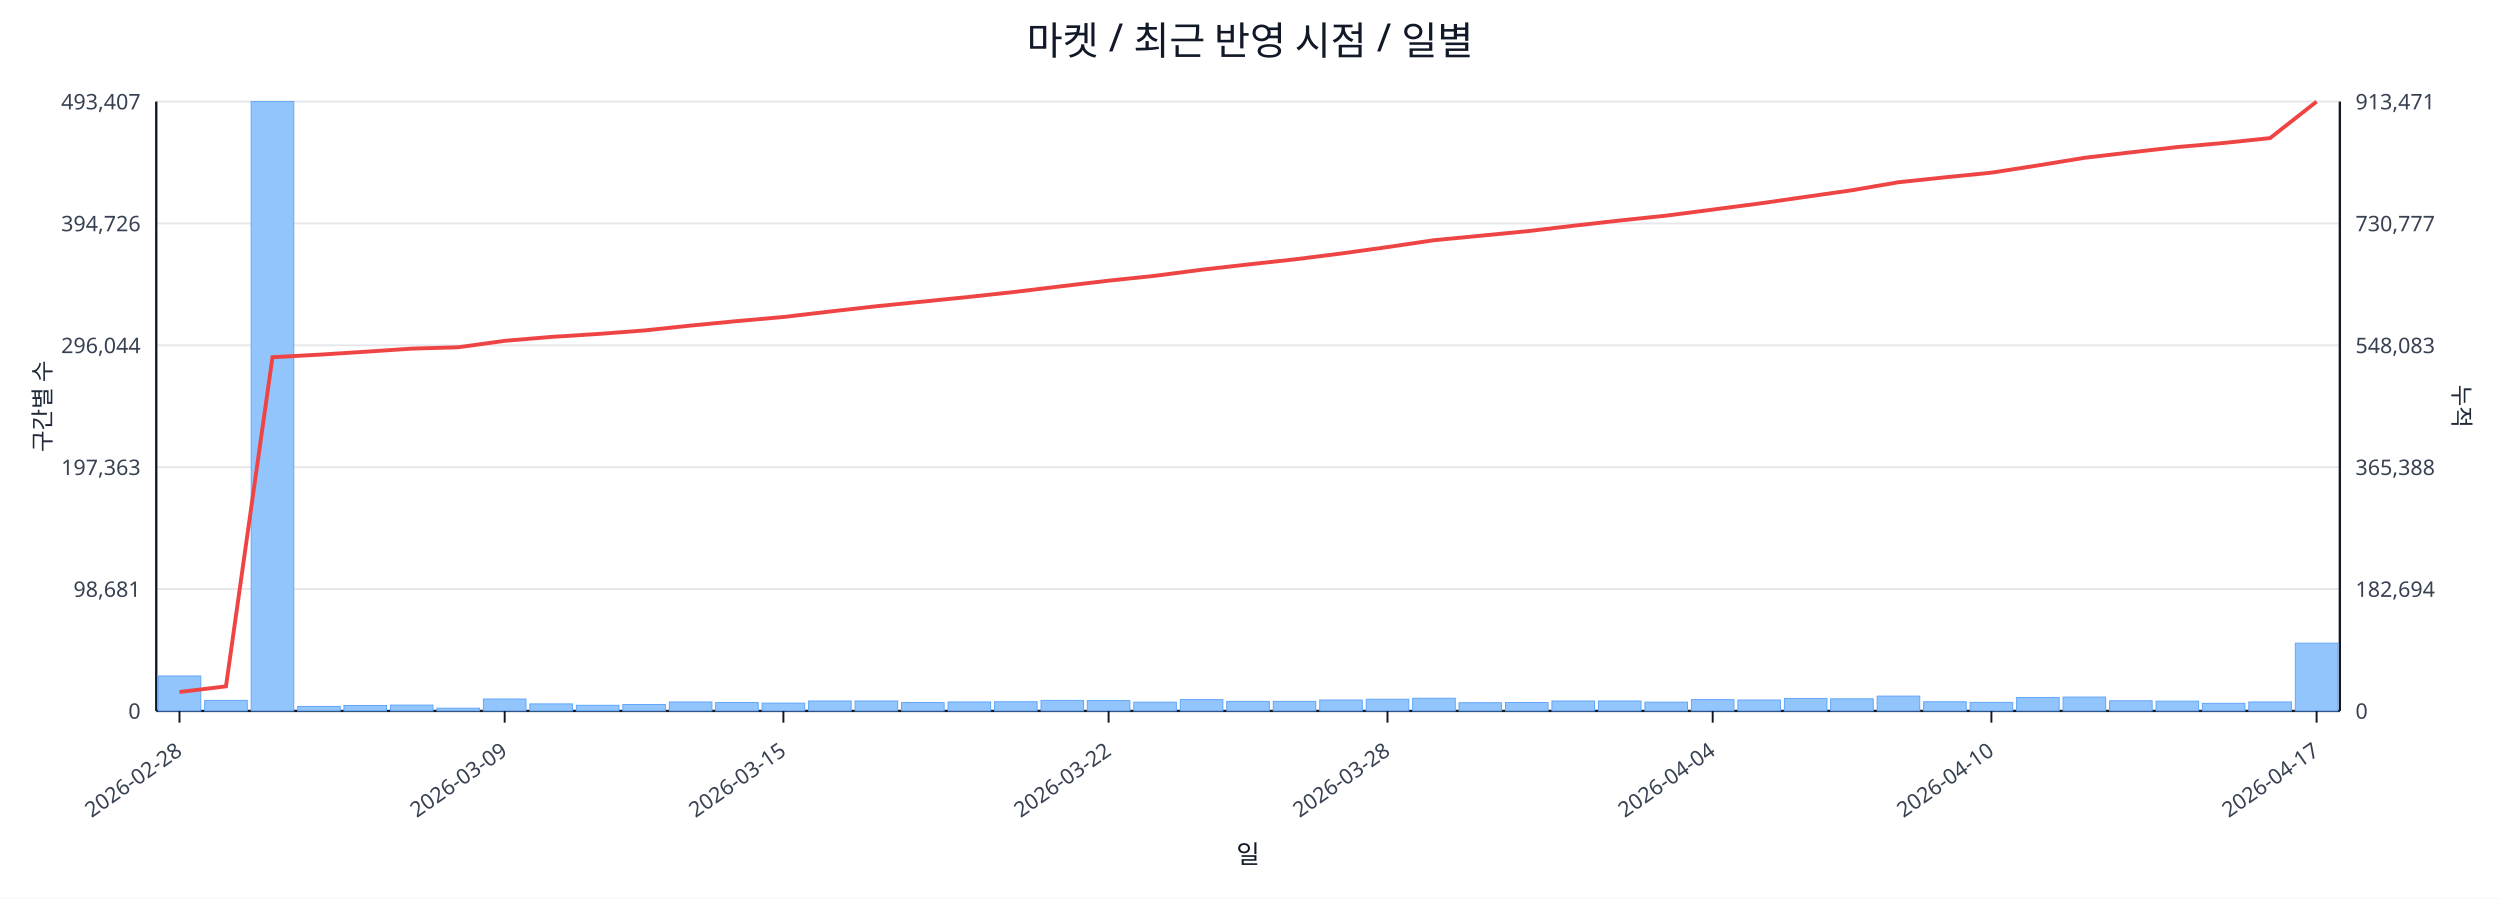
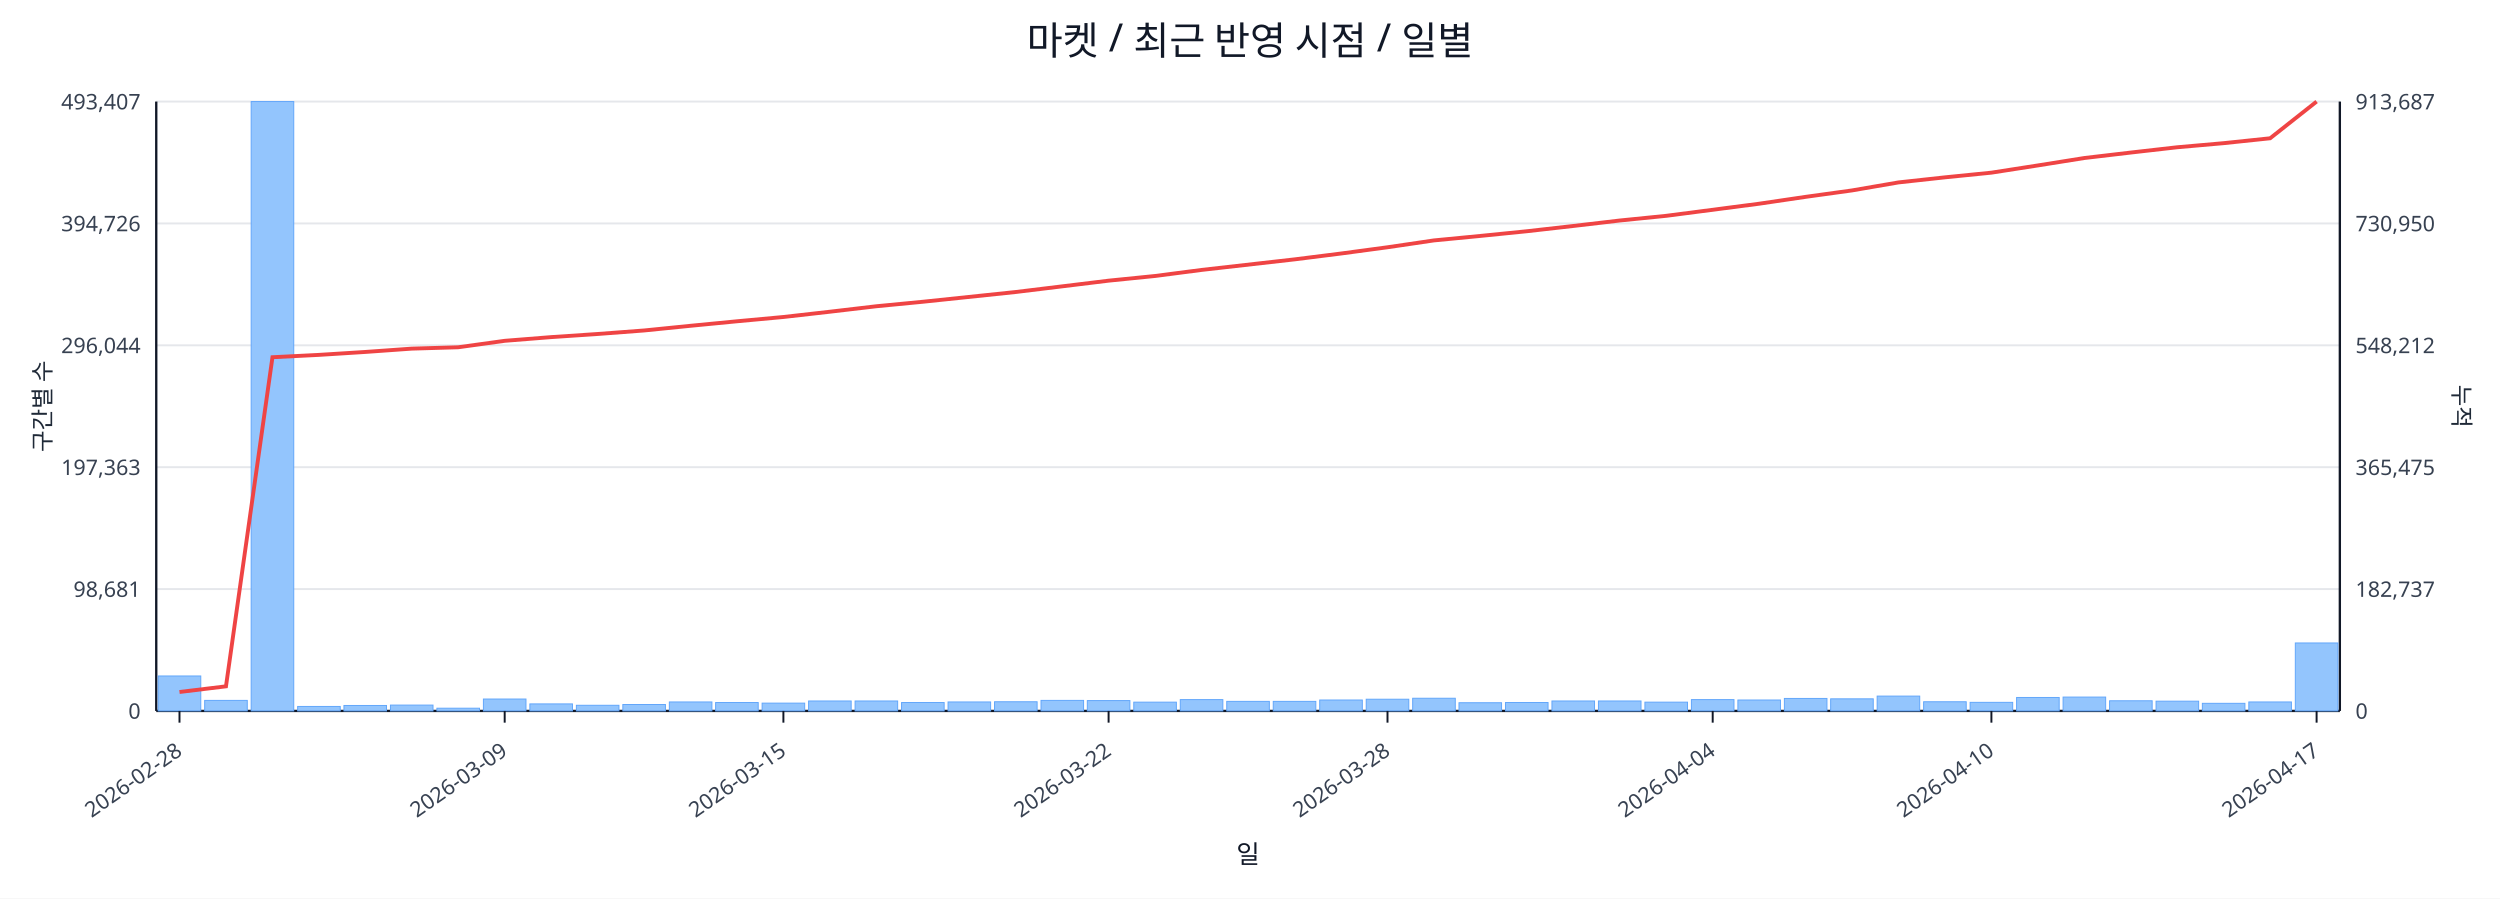
<svg xmlns="http://www.w3.org/2000/svg" width="1280" height="460" viewBox="0 0 1280 460">
  <rect x="0" y="0" width="100%" height="100%" fill="#ffffff" />
  <text x="640.0" y="28" font-size="20" text-anchor="middle" font-family="sans-serif" fill="#111827">마켓 / 최근 반영 시점 / 일별</text>
  <line x1="80.0" y1="52.0" x2="1198.0" y2="52.0" stroke="#e5e7eb" stroke-width="1" />
  <text x="72.0" y="56.0" font-size="11" text-anchor="end" font-family="sans-serif" fill="#374151">493,407</text>
-   <text x="1206.0" y="56.0" font-size="11" text-anchor="start" font-family="sans-serif" fill="#374151">913,471</text>
+   <text x="1206.0" y="56.0" font-size="11" text-anchor="start" font-family="sans-serif" fill="#374151">913,687</text>
  <line x1="80.0" y1="114.4" x2="1198.0" y2="114.4" stroke="#e5e7eb" stroke-width="1" />
  <text x="72.0" y="118.4" font-size="11" text-anchor="end" font-family="sans-serif" fill="#374151">394,726</text>
-   <text x="1206.0" y="118.4" font-size="11" text-anchor="start" font-family="sans-serif" fill="#374151">730,777</text>
+   <text x="1206.0" y="118.4" font-size="11" text-anchor="start" font-family="sans-serif" fill="#374151">730,950</text>
  <line x1="80.0" y1="176.8" x2="1198.0" y2="176.8" stroke="#e5e7eb" stroke-width="1" />
  <text x="72.0" y="180.8" font-size="11" text-anchor="end" font-family="sans-serif" fill="#374151">296,044</text>
-   <text x="1206.0" y="180.8" font-size="11" text-anchor="start" font-family="sans-serif" fill="#374151">548,083</text>
+   <text x="1206.0" y="180.8" font-size="11" text-anchor="start" font-family="sans-serif" fill="#374151">548,212</text>
  <line x1="80.0" y1="239.2" x2="1198.0" y2="239.2" stroke="#e5e7eb" stroke-width="1" />
  <text x="72.0" y="243.2" font-size="11" text-anchor="end" font-family="sans-serif" fill="#374151">197,363</text>
-   <text x="1206.0" y="243.2" font-size="11" text-anchor="start" font-family="sans-serif" fill="#374151">365,388</text>
+   <text x="1206.0" y="243.2" font-size="11" text-anchor="start" font-family="sans-serif" fill="#374151">365,475</text>
  <line x1="80.0" y1="301.6" x2="1198.0" y2="301.6" stroke="#e5e7eb" stroke-width="1" />
  <text x="72.0" y="305.6" font-size="11" text-anchor="end" font-family="sans-serif" fill="#374151">98,681</text>
-   <text x="1206.0" y="305.6" font-size="11" text-anchor="start" font-family="sans-serif" fill="#374151">182,694</text>
+   <text x="1206.0" y="305.6" font-size="11" text-anchor="start" font-family="sans-serif" fill="#374151">182,737</text>
  <line x1="80.0" y1="364.0" x2="1198.0" y2="364.0" stroke="#e5e7eb" stroke-width="1" />
  <text x="72.0" y="368.0" font-size="11" text-anchor="end" font-family="sans-serif" fill="#374151">0</text>
  <text x="1206.0" y="368.0" font-size="11" text-anchor="start" font-family="sans-serif" fill="#374151">0</text>
  <line x1="80.0" y1="364.0" x2="1198.0" y2="364.0" stroke="#111827" stroke-width="1.2" />
  <line x1="80.0" y1="52.0" x2="80.0" y2="364.0" stroke="#111827" stroke-width="1.2" />
  <line x1="1198.0" y1="52.0" x2="1198.0" y2="364.0" stroke="#111827" stroke-width="1.2" />
  <rect x="81.0" y="346.1" width="21.8" height="17.9" fill="#93c5fd" stroke="#60a5fa" stroke-width="0.5" />
  <rect x="104.8" y="358.6" width="21.8" height="5.4" fill="#93c5fd" stroke="#60a5fa" stroke-width="0.5" />
  <rect x="128.6" y="52.0" width="21.8" height="312.0" fill="#93c5fd" stroke="#60a5fa" stroke-width="0.5" />
  <rect x="152.4" y="361.7" width="21.8" height="2.3" fill="#93c5fd" stroke="#60a5fa" stroke-width="0.5" />
  <rect x="176.1" y="361.2" width="21.8" height="2.8" fill="#93c5fd" stroke="#60a5fa" stroke-width="0.5" />
  <rect x="199.9" y="361.0" width="21.8" height="3.0" fill="#93c5fd" stroke="#60a5fa" stroke-width="0.5" />
  <rect x="223.7" y="362.6" width="21.8" height="1.4" fill="#93c5fd" stroke="#60a5fa" stroke-width="0.5" />
  <rect x="247.5" y="357.9" width="21.8" height="6.1" fill="#93c5fd" stroke="#60a5fa" stroke-width="0.5" />
  <rect x="271.3" y="360.4" width="21.8" height="3.6" fill="#93c5fd" stroke="#60a5fa" stroke-width="0.5" />
  <rect x="295.1" y="361.1" width="21.8" height="2.9" fill="#93c5fd" stroke="#60a5fa" stroke-width="0.5" />
  <rect x="318.9" y="360.7" width="21.8" height="3.3" fill="#93c5fd" stroke="#60a5fa" stroke-width="0.5" />
  <rect x="342.7" y="359.4" width="21.8" height="4.6" fill="#93c5fd" stroke="#60a5fa" stroke-width="0.5" />
  <rect x="366.4" y="359.7" width="21.8" height="4.3" fill="#93c5fd" stroke="#60a5fa" stroke-width="0.5" />
  <rect x="390.2" y="360.0" width="21.8" height="4.0" fill="#93c5fd" stroke="#60a5fa" stroke-width="0.5" />
  <rect x="414.0" y="358.9" width="21.8" height="5.1" fill="#93c5fd" stroke="#60a5fa" stroke-width="0.5" />
  <rect x="437.8" y="358.9" width="21.8" height="5.1" fill="#93c5fd" stroke="#60a5fa" stroke-width="0.5" />
  <rect x="461.6" y="359.7" width="21.8" height="4.3" fill="#93c5fd" stroke="#60a5fa" stroke-width="0.5" />
  <rect x="485.4" y="359.4" width="21.8" height="4.6" fill="#93c5fd" stroke="#60a5fa" stroke-width="0.5" />
  <rect x="509.2" y="359.3" width="21.8" height="4.7" fill="#93c5fd" stroke="#60a5fa" stroke-width="0.5" />
  <rect x="533.0" y="358.6" width="21.8" height="5.4" fill="#93c5fd" stroke="#60a5fa" stroke-width="0.5" />
  <rect x="556.7" y="358.7" width="21.8" height="5.3" fill="#93c5fd" stroke="#60a5fa" stroke-width="0.5" />
  <rect x="580.5" y="359.5" width="21.8" height="4.5" fill="#93c5fd" stroke="#60a5fa" stroke-width="0.5" />
  <rect x="604.3" y="358.2" width="21.8" height="5.8" fill="#93c5fd" stroke="#60a5fa" stroke-width="0.5" />
  <rect x="628.1" y="359.1" width="21.8" height="4.9" fill="#93c5fd" stroke="#60a5fa" stroke-width="0.5" />
  <rect x="651.9" y="359.1" width="21.8" height="4.9" fill="#93c5fd" stroke="#60a5fa" stroke-width="0.5" />
  <rect x="675.7" y="358.4" width="21.8" height="5.6" fill="#93c5fd" stroke="#60a5fa" stroke-width="0.5" />
  <rect x="699.5" y="358.0" width="21.8" height="6.0" fill="#93c5fd" stroke="#60a5fa" stroke-width="0.5" />
  <rect x="723.3" y="357.5" width="21.8" height="6.5" fill="#93c5fd" stroke="#60a5fa" stroke-width="0.5" />
  <rect x="747.0" y="359.8" width="21.8" height="4.2" fill="#93c5fd" stroke="#60a5fa" stroke-width="0.5" />
  <rect x="770.8" y="359.7" width="21.8" height="4.3" fill="#93c5fd" stroke="#60a5fa" stroke-width="0.5" />
  <rect x="794.6" y="358.9" width="21.8" height="5.1" fill="#93c5fd" stroke="#60a5fa" stroke-width="0.5" />
  <rect x="818.4" y="358.9" width="21.8" height="5.1" fill="#93c5fd" stroke="#60a5fa" stroke-width="0.5" />
  <rect x="842.2" y="359.5" width="21.8" height="4.5" fill="#93c5fd" stroke="#60a5fa" stroke-width="0.5" />
  <rect x="866.0" y="358.2" width="21.8" height="5.8" fill="#93c5fd" stroke="#60a5fa" stroke-width="0.5" />
  <rect x="889.8" y="358.4" width="21.8" height="5.6" fill="#93c5fd" stroke="#60a5fa" stroke-width="0.5" />
  <rect x="913.6" y="357.6" width="21.8" height="6.4" fill="#93c5fd" stroke="#60a5fa" stroke-width="0.5" />
  <rect x="937.3" y="357.8" width="21.8" height="6.2" fill="#93c5fd" stroke="#60a5fa" stroke-width="0.5" />
  <rect x="961.1" y="356.4" width="21.8" height="7.6" fill="#93c5fd" stroke="#60a5fa" stroke-width="0.5" />
  <rect x="984.9" y="359.3" width="21.8" height="4.7" fill="#93c5fd" stroke="#60a5fa" stroke-width="0.5" />
  <rect x="1008.7" y="359.6" width="21.8" height="4.4" fill="#93c5fd" stroke="#60a5fa" stroke-width="0.5" />
  <rect x="1032.5" y="357.1" width="21.8" height="6.9" fill="#93c5fd" stroke="#60a5fa" stroke-width="0.5" />
  <rect x="1056.3" y="356.9" width="21.8" height="7.1" fill="#93c5fd" stroke="#60a5fa" stroke-width="0.5" />
  <rect x="1080.1" y="358.8" width="21.8" height="5.2" fill="#93c5fd" stroke="#60a5fa" stroke-width="0.5" />
  <rect x="1103.9" y="359.0" width="21.8" height="5.0" fill="#93c5fd" stroke="#60a5fa" stroke-width="0.5" />
  <rect x="1127.6" y="360.1" width="21.8" height="3.9" fill="#93c5fd" stroke="#60a5fa" stroke-width="0.5" />
  <rect x="1151.4" y="359.4" width="21.8" height="4.6" fill="#93c5fd" stroke="#60a5fa" stroke-width="0.5" />
-   <rect x="1175.2" y="329.3" width="21.8" height="34.7" fill="#93c5fd" stroke="#60a5fa" stroke-width="0.5" />
-   <polyline fill="none" stroke="#ef4444" stroke-width="2" points="91.9,354.3 115.7,351.4 139.5,182.9 163.3,181.6 187.0,180.1 210.8,178.5 234.6,177.8 258.4,174.5 282.2,172.5 306.0,171.0 329.8,169.2 353.6,166.7 377.3,164.4 401.1,162.3 424.9,159.5 448.7,156.8 472.5,154.4 496.3,152.0 520.1,149.4 543.9,146.5 567.6,143.7 591.4,141.2 615.2,138.1 639.0,135.4 662.8,132.8 686.6,129.8 710.4,126.5 734.1,123.0 757.9,120.7 781.7,118.4 805.5,115.6 829.3,112.9 853.1,110.4 876.9,107.3 900.7,104.2 924.4,100.8 948.2,97.4 972.0,93.3 995.8,90.8 1019.6,88.4 1043.4,84.7 1067.2,80.8 1091.0,78.0 1114.7,75.3 1138.5,73.2 1162.3,70.7 1186.1,52.0" />
+   <rect x="1175.2" y="329.2" width="21.8" height="34.8" fill="#93c5fd" stroke="#60a5fa" stroke-width="0.5" />
+   <polyline fill="none" stroke="#ef4444" stroke-width="2" points="91.9,354.3 115.7,351.4 139.5,182.9 163.3,181.7 187.0,180.2 210.8,178.5 234.6,177.8 258.4,174.5 282.2,172.6 306.0,171.0 329.8,169.2 353.6,166.8 377.3,164.5 401.1,162.3 424.9,159.6 448.7,156.8 472.5,154.5 496.3,152.0 520.1,149.5 543.9,146.6 567.6,143.7 591.4,141.3 615.2,138.2 639.0,135.5 662.8,132.8 686.6,129.8 710.4,126.6 734.1,123.1 757.9,120.8 781.7,118.4 805.5,115.7 829.3,112.9 853.1,110.5 876.9,107.4 900.7,104.3 924.4,100.8 948.2,97.5 972.0,93.4 995.8,90.8 1019.6,88.4 1043.4,84.7 1067.2,80.9 1091.0,78.1 1114.7,75.4 1138.5,73.3 1162.3,70.8 1186.1,52.0" />
  <line x1="91.9" y1="364.0" x2="91.9" y2="370.0" stroke="#111827" stroke-width="1" />
  <text x="93.9" y="386.0" font-size="11" text-anchor="end" transform="rotate(-35 93.9 386.0)" font-family="sans-serif" fill="#374151">2026-02-28</text>
  <line x1="258.4" y1="364.0" x2="258.4" y2="370.0" stroke="#111827" stroke-width="1" />
  <text x="260.4" y="386.0" font-size="11" text-anchor="end" transform="rotate(-35 260.4 386.0)" font-family="sans-serif" fill="#374151">2026-03-09</text>
  <line x1="401.1" y1="364.0" x2="401.1" y2="370.0" stroke="#111827" stroke-width="1" />
  <text x="403.1" y="386.0" font-size="11" text-anchor="end" transform="rotate(-35 403.1 386.0)" font-family="sans-serif" fill="#374151">2026-03-15</text>
  <line x1="567.6" y1="364.0" x2="567.6" y2="370.0" stroke="#111827" stroke-width="1" />
  <text x="569.6" y="386.0" font-size="11" text-anchor="end" transform="rotate(-35 569.6 386.0)" font-family="sans-serif" fill="#374151">2026-03-22</text>
  <line x1="710.4" y1="364.0" x2="710.4" y2="370.0" stroke="#111827" stroke-width="1" />
  <text x="712.4" y="386.0" font-size="11" text-anchor="end" transform="rotate(-35 712.4 386.0)" font-family="sans-serif" fill="#374151">2026-03-28</text>
  <line x1="876.9" y1="364.0" x2="876.9" y2="370.0" stroke="#111827" stroke-width="1" />
  <text x="878.9" y="386.0" font-size="11" text-anchor="end" transform="rotate(-35 878.9 386.0)" font-family="sans-serif" fill="#374151">2026-04-04</text>
  <line x1="1019.6" y1="364.0" x2="1019.6" y2="370.0" stroke="#111827" stroke-width="1" />
  <text x="1021.6" y="386.0" font-size="11" text-anchor="end" transform="rotate(-35 1021.6 386.0)" font-family="sans-serif" fill="#374151">2026-04-10</text>
  <line x1="1186.1" y1="364.0" x2="1186.1" y2="370.0" stroke="#111827" stroke-width="1" />
  <text x="1188.1" y="386.0" font-size="11" text-anchor="end" transform="rotate(-35 1188.1 386.0)" font-family="sans-serif" fill="#374151">2026-04-17</text>
  <text x="26" y="208.0" font-size="12" transform="rotate(-90 26 208.0)" text-anchor="middle" font-family="sans-serif" fill="#1f2937">구간별 수</text>
  <text x="1256.0" y="208.0" font-size="12" transform="rotate(90 1256.0 208.0)" text-anchor="middle" font-family="sans-serif" fill="#1f2937">누적</text>
  <text x="639.0" y="442.0" font-size="13" text-anchor="middle" font-family="sans-serif" fill="#111827">일</text>
</svg>
